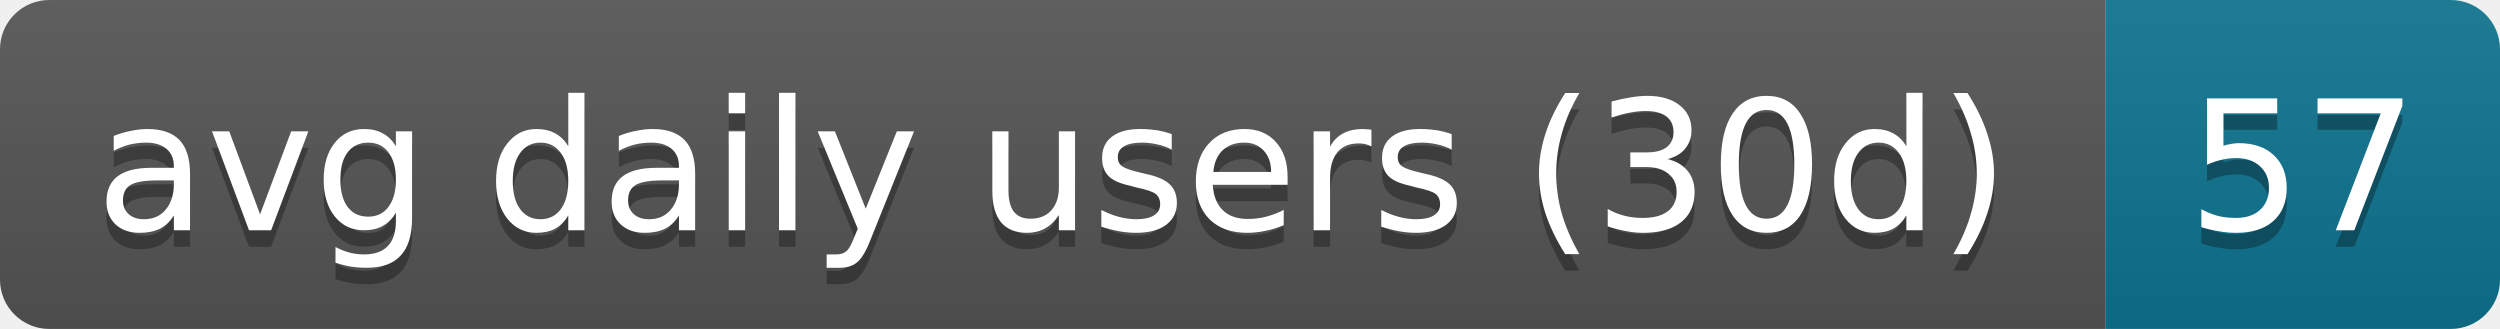
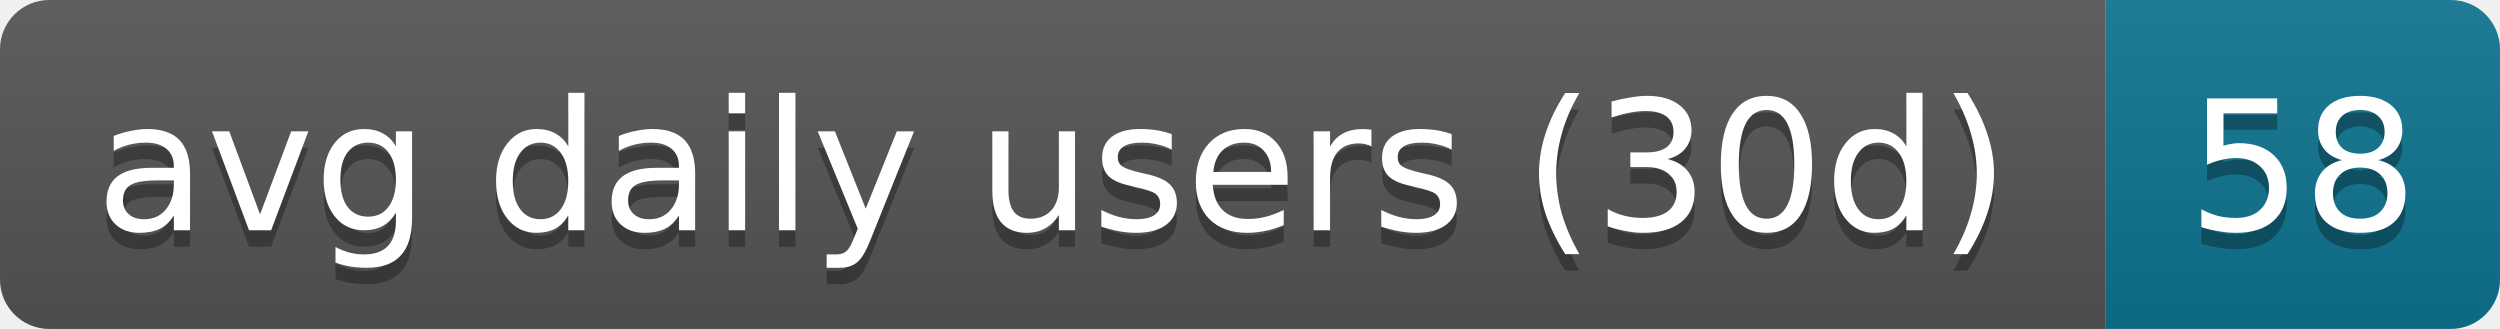
- <svg xmlns="http://www.w3.org/2000/svg" width="152" height="20" role="img" aria-label="avg daily users (30d): 57">
+ <svg xmlns="http://www.w3.org/2000/svg" width="152" height="20" role="img" aria-label="avg daily users (30d): 58">
  <linearGradient id="s" x2="0" y2="100%">
    <stop offset="0" stop-color="#bbb" stop-opacity=".1" />
    <stop offset="1" stop-opacity=".1" />
  </linearGradient>
  <clipPath id="r">
    <rect width="152" height="20" rx="3" fill="#fff" />
  </clipPath>
  <g clip-path="url(#r)">
    <rect width="128" height="20" fill="#555" />
    <rect x="128" width="24" height="20" fill="#0e7490" />
    <rect width="152" height="20" fill="url(#s)" />
  </g>
  <g fill="#fff" text-anchor="middle" font-family="Verdana,Geneva,DejaVu Sans,sans-serif" text-rendering="geometricPrecision" font-size="11">
    <text aria-hidden="true" x="64" y="15" fill="#010101" fill-opacity=".3" textLength="118">avg daily users (30d)</text>
-     <text aria-hidden="true" x="140" y="15" fill="#010101" fill-opacity=".3" textLength="14">57</text>
+     <text aria-hidden="true" x="140" y="15" fill="#010101" fill-opacity=".3" textLength="14">58</text>
    <text x="64" y="14" textLength="118">avg daily users (30d)</text>
-     <text x="140" y="14" textLength="14">57</text>
+     <text x="140" y="14" textLength="14">58</text>
  </g>
</svg>
